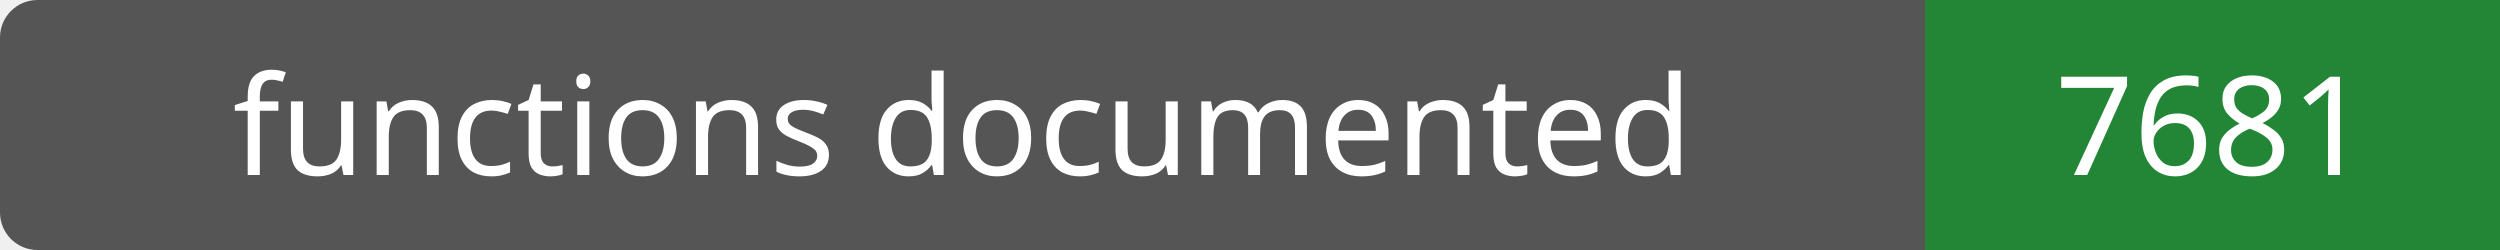
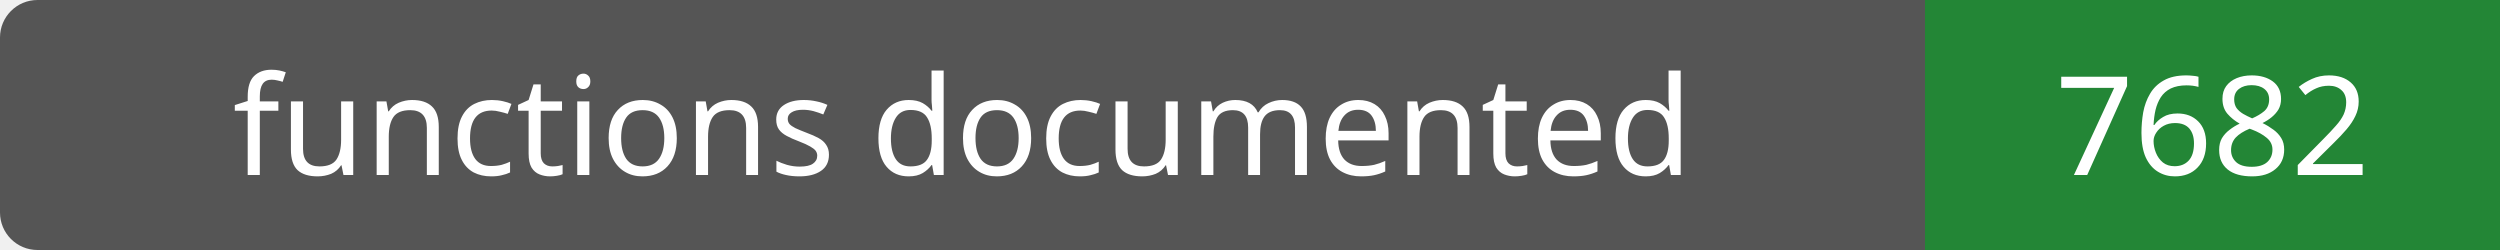
- <svg xmlns="http://www.w3.org/2000/svg" width="200" height="20" role="img" aria-label="functions documented: 7681">
+ <svg xmlns="http://www.w3.org/2000/svg" width="200" height="20" role="img" aria-label="functions documented: 7682">
  <rect width="200" height="20" rx="3" fill="#555" />
  <path fill="#238636" d="M154 0h46v20H154z" />
  <g fill="#fff" text-anchor="middle" font-family="Verdana,sans-serif" font-size="11">
    <text x="77.0" y="14">functions documented</text>
-     <text x="177.0" y="14">7681</text>
+     <text x="177.0" y="14">7682</text>
  </g>
</svg>
